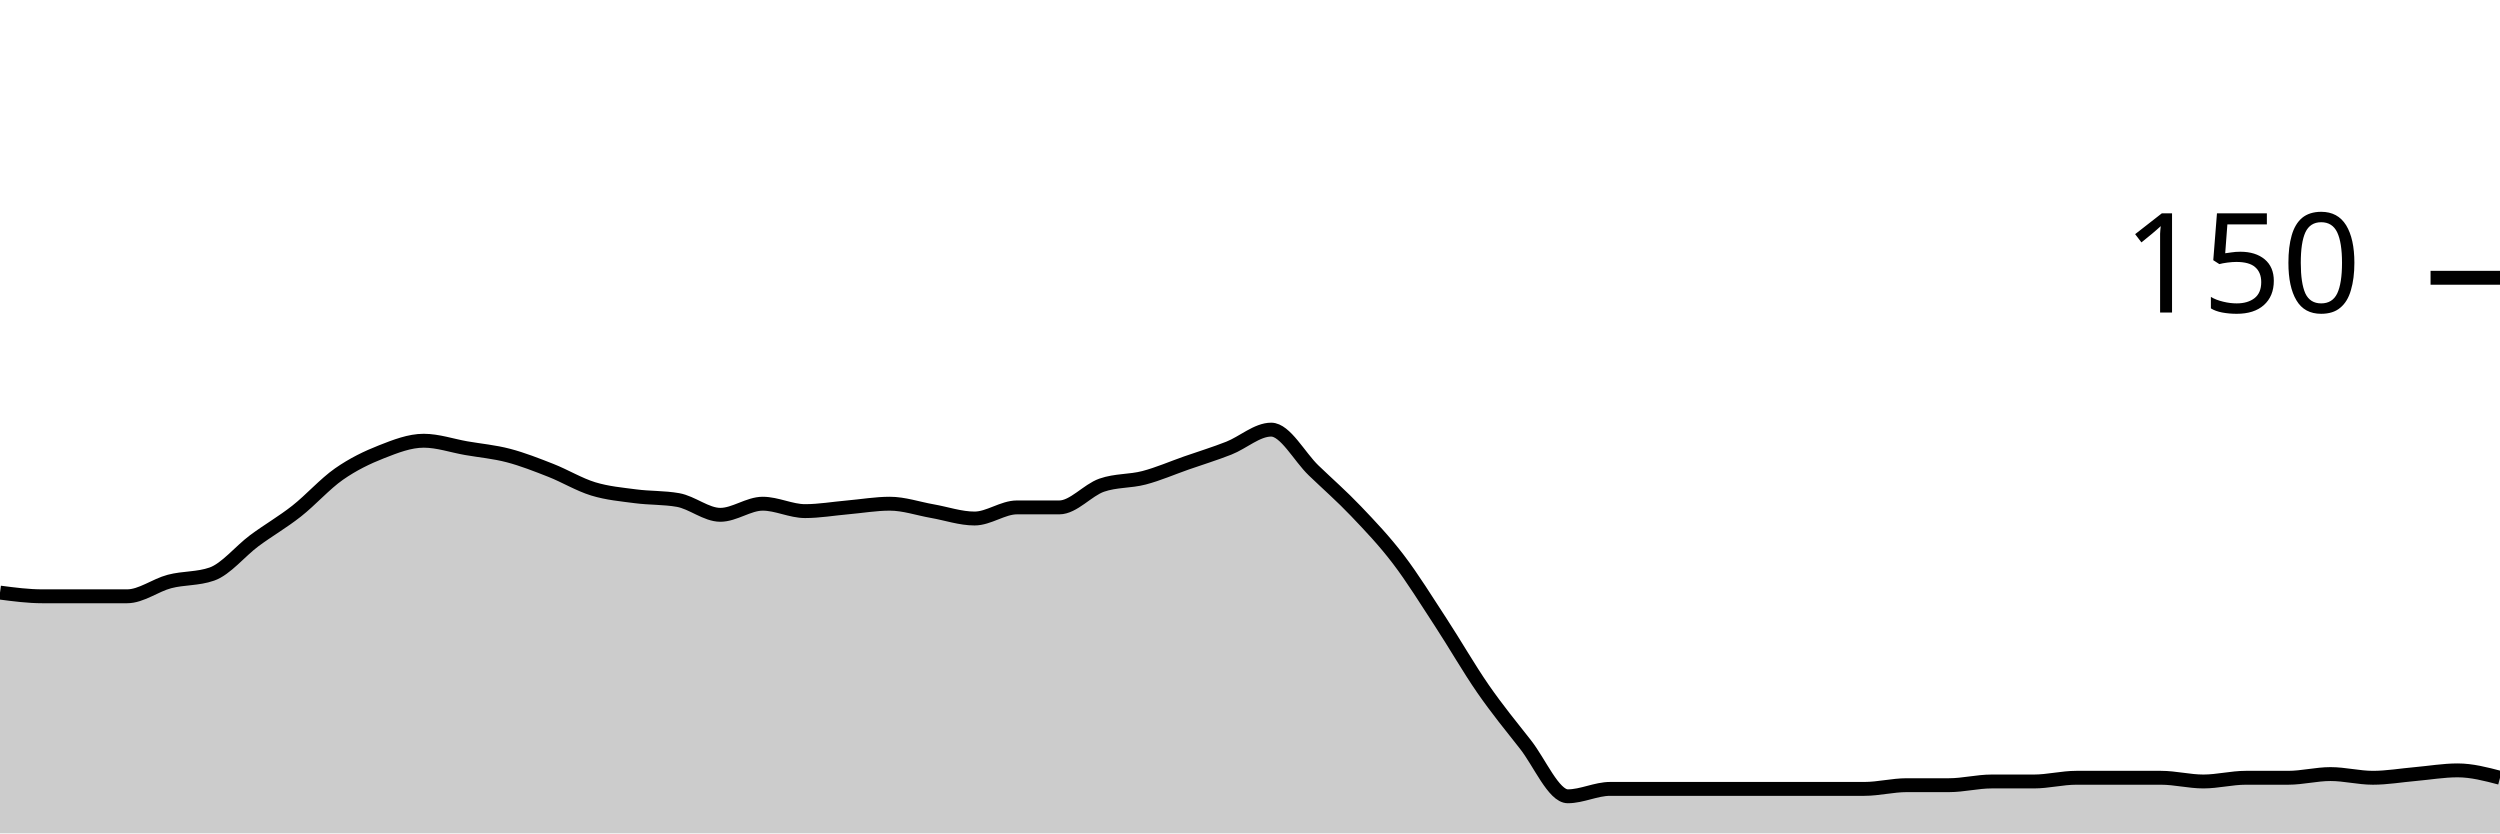
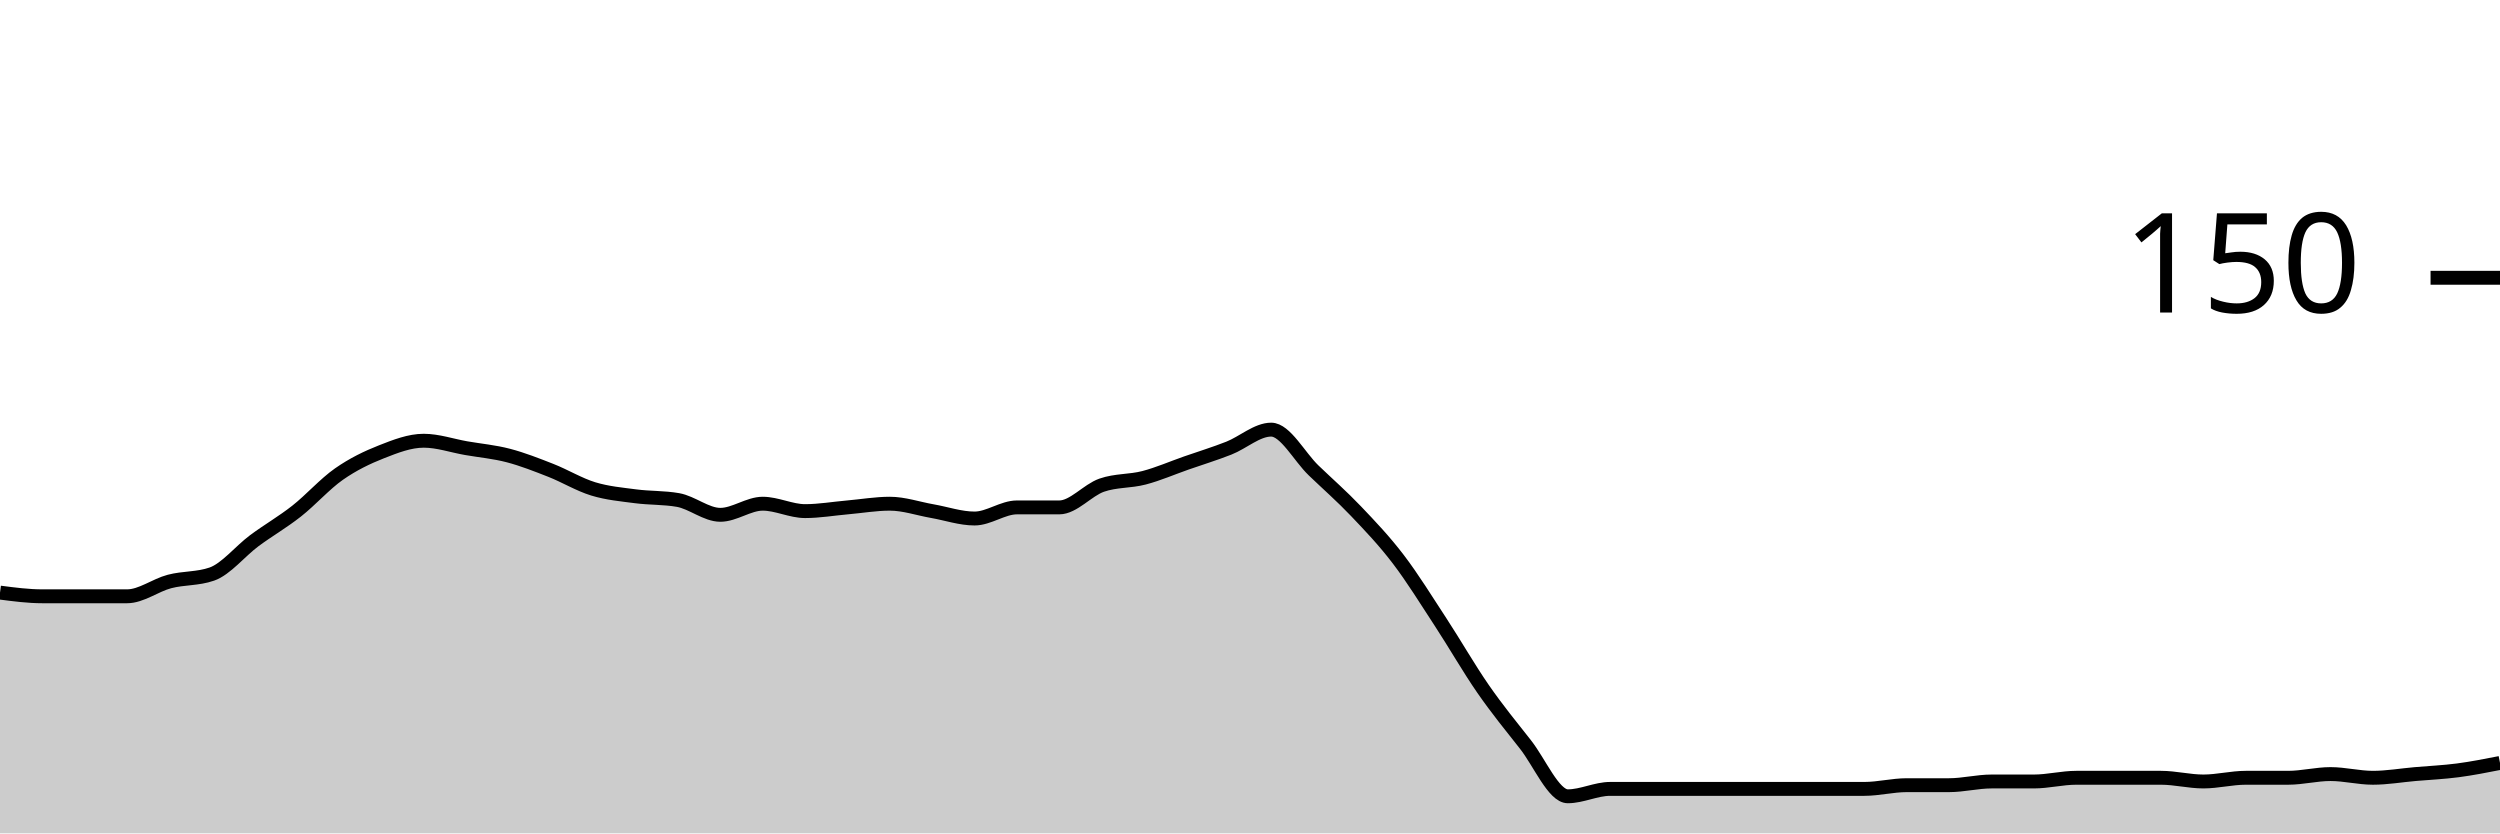
<svg xmlns="http://www.w3.org/2000/svg" viewBox="0 0 180 60">
  <g transform="translate(0,20)">
-     <path class="area" fill="rgba(0, 0, 0, 0.2)" d="M0,22.667C1.017,22.8,2.034,22.933,3.051,22.933C4.068,22.933,5.085,22.933,6.102,22.933C7.119,22.933,8.136,22.933,9.153,22.933C10.169,22.933,11.186,22.133,12.203,21.867C13.22,21.6,14.237,21.689,15.254,21.333C16.271,20.978,17.288,19.689,18.305,18.933C19.322,18.178,20.339,17.6,21.356,16.8C22.373,16,23.39,14.844,24.407,14.133C25.424,13.422,26.441,12.933,27.458,12.533C28.475,12.133,29.492,11.733,30.508,11.733C31.525,11.733,32.542,12.089,33.559,12.267C34.576,12.444,35.593,12.533,36.61,12.8C37.627,13.067,38.644,13.467,39.661,13.867C40.678,14.267,41.695,14.889,42.712,15.2C43.729,15.511,44.746,15.6,45.763,15.733C46.78,15.867,47.797,15.822,48.814,16C49.831,16.178,50.847,17.067,51.864,17.067C52.881,17.067,53.898,16.267,54.915,16.267C55.932,16.267,56.949,16.8,57.966,16.8C58.983,16.8,60,16.622,61.017,16.533C62.034,16.444,63.051,16.267,64.068,16.267C65.085,16.267,66.102,16.622,67.119,16.8C68.136,16.978,69.153,17.333,70.169,17.333C71.186,17.333,72.203,16.533,73.22,16.533C74.237,16.533,75.254,16.533,76.271,16.533C77.288,16.533,78.305,15.289,79.322,14.933C80.339,14.578,81.356,14.667,82.373,14.4C83.39,14.133,84.407,13.689,85.424,13.333C86.441,12.978,87.458,12.667,88.475,12.267C89.492,11.867,90.508,10.933,91.525,10.933C92.542,10.933,93.559,12.889,94.576,13.867C95.593,14.844,96.61,15.733,97.627,16.8C98.644,17.867,99.661,18.933,100.678,20.267C101.695,21.6,102.712,23.244,103.729,24.8C104.746,26.356,105.763,28.133,106.78,29.6C107.797,31.067,108.814,32.311,109.831,33.6C110.847,34.889,111.864,37.333,112.881,37.333C113.898,37.333,114.915,36.8,115.932,36.8C116.949,36.8,117.966,36.8,118.983,36.8C120,36.8,121.017,36.8,122.034,36.8C123.051,36.8,124.068,36.8,125.085,36.8C126.102,36.8,127.119,36.8,128.136,36.8C129.153,36.8,130.169,36.8,131.186,36.8C132.203,36.8,133.22,36.8,134.237,36.8C135.254,36.8,136.271,36.533,137.288,36.533C138.305,36.533,139.322,36.533,140.339,36.533C141.356,36.533,142.373,36.267,143.39,36.267C144.407,36.267,145.424,36.267,146.441,36.267C147.458,36.267,148.475,36,149.492,36C150.508,36,151.525,36,152.542,36C153.559,36,154.576,36,155.593,36C156.61,36,157.627,36.267,158.644,36.267C159.661,36.267,160.678,36,161.695,36C162.712,36,163.729,36,164.746,36C165.763,36,166.78,35.733,167.797,35.733C168.814,35.733,169.831,36,170.847,36C171.864,36,172.881,35.822,173.898,35.733C174.915,35.644,175.932,35.467,176.949,35.467C177.966,35.467,178.983,35.733,180,36L180,40C178.983,40,177.966,40,176.949,40C175.932,40,174.915,40,173.898,40C172.881,40,171.864,40,170.847,40C169.831,40,168.814,40,167.797,40C166.78,40,165.763,40,164.746,40C163.729,40,162.712,40,161.695,40C160.678,40,159.661,40,158.644,40C157.627,40,156.61,40,155.593,40C154.576,40,153.559,40,152.542,40C151.525,40,150.508,40,149.492,40C148.475,40,147.458,40,146.441,40C145.424,40,144.407,40,143.39,40C142.373,40,141.356,40,140.339,40C139.322,40,138.305,40,137.288,40C136.271,40,135.254,40,134.237,40C133.22,40,132.203,40,131.186,40C130.169,40,129.153,40,128.136,40C127.119,40,126.102,40,125.085,40C124.068,40,123.051,40,122.034,40C121.017,40,120,40,118.983,40C117.966,40,116.949,40,115.932,40C114.915,40,113.898,40,112.881,40C111.864,40,110.847,40,109.831,40C108.814,40,107.797,40,106.78,40C105.763,40,104.746,40,103.729,40C102.712,40,101.695,40,100.678,40C99.661,40,98.644,40,97.627,40C96.61,40,95.593,40,94.576,40C93.559,40,92.542,40,91.525,40C90.508,40,89.492,40,88.475,40C87.458,40,86.441,40,85.424,40C84.407,40,83.39,40,82.373,40C81.356,40,80.339,40,79.322,40C78.305,40,77.288,40,76.271,40C75.254,40,74.237,40,73.22,40C72.203,40,71.186,40,70.169,40C69.153,40,68.136,40,67.119,40C66.102,40,65.085,40,64.068,40C63.051,40,62.034,40,61.017,40C60,40,58.983,40,57.966,40C56.949,40,55.932,40,54.915,40C53.898,40,52.881,40,51.864,40C50.847,40,49.831,40,48.814,40C47.797,40,46.78,40,45.763,40C44.746,40,43.729,40,42.712,40C41.695,40,40.678,40,39.661,40C38.644,40,37.627,40,36.61,40C35.593,40,34.576,40,33.559,40C32.542,40,31.525,40,30.508,40C29.492,40,28.475,40,27.458,40C26.441,40,25.424,40,24.407,40C23.39,40,22.373,40,21.356,40C20.339,40,19.322,40,18.305,40C17.288,40,16.271,40,15.254,40C14.237,40,13.22,40,12.203,40C11.186,40,10.169,40,9.153,40C8.136,40,7.119,40,6.102,40C5.085,40,4.068,40,3.051,40C2.034,40,1.017,40,0,40Z" />
-     <path class="line" stroke="black" fill="none" d="M0,22.667C1.017,22.8,2.034,22.933,3.051,22.933C4.068,22.933,5.085,22.933,6.102,22.933C7.119,22.933,8.136,22.933,9.153,22.933C10.169,22.933,11.186,22.133,12.203,21.867C13.22,21.6,14.237,21.689,15.254,21.333C16.271,20.978,17.288,19.689,18.305,18.933C19.322,18.178,20.339,17.6,21.356,16.8C22.373,16,23.39,14.844,24.407,14.133C25.424,13.422,26.441,12.933,27.458,12.533C28.475,12.133,29.492,11.733,30.508,11.733C31.525,11.733,32.542,12.089,33.559,12.267C34.576,12.444,35.593,12.533,36.61,12.8C37.627,13.067,38.644,13.467,39.661,13.867C40.678,14.267,41.695,14.889,42.712,15.2C43.729,15.511,44.746,15.6,45.763,15.733C46.78,15.867,47.797,15.822,48.814,16C49.831,16.178,50.847,17.067,51.864,17.067C52.881,17.067,53.898,16.267,54.915,16.267C55.932,16.267,56.949,16.8,57.966,16.8C58.983,16.8,60,16.622,61.017,16.533C62.034,16.444,63.051,16.267,64.068,16.267C65.085,16.267,66.102,16.622,67.119,16.8C68.136,16.978,69.153,17.333,70.169,17.333C71.186,17.333,72.203,16.533,73.22,16.533C74.237,16.533,75.254,16.533,76.271,16.533C77.288,16.533,78.305,15.289,79.322,14.933C80.339,14.578,81.356,14.667,82.373,14.4C83.39,14.133,84.407,13.689,85.424,13.333C86.441,12.978,87.458,12.667,88.475,12.267C89.492,11.867,90.508,10.933,91.525,10.933C92.542,10.933,93.559,12.889,94.576,13.867C95.593,14.844,96.61,15.733,97.627,16.8C98.644,17.867,99.661,18.933,100.678,20.267C101.695,21.6,102.712,23.244,103.729,24.8C104.746,26.356,105.763,28.133,106.78,29.6C107.797,31.067,108.814,32.311,109.831,33.6C110.847,34.889,111.864,37.333,112.881,37.333C113.898,37.333,114.915,36.8,115.932,36.8C116.949,36.8,117.966,36.8,118.983,36.8C120,36.8,121.017,36.8,122.034,36.8C123.051,36.8,124.068,36.8,125.085,36.8C126.102,36.8,127.119,36.8,128.136,36.8C129.153,36.8,130.169,36.8,131.186,36.8C132.203,36.8,133.22,36.8,134.237,36.8C135.254,36.8,136.271,36.533,137.288,36.533C138.305,36.533,139.322,36.533,140.339,36.533C141.356,36.533,142.373,36.267,143.39,36.267C144.407,36.267,145.424,36.267,146.441,36.267C147.458,36.267,148.475,36,149.492,36C150.508,36,151.525,36,152.542,36C153.559,36,154.576,36,155.593,36C156.61,36,157.627,36.267,158.644,36.267C159.661,36.267,160.678,36,161.695,36C162.712,36,163.729,36,164.746,36C165.763,36,166.78,35.733,167.797,35.733C168.814,35.733,169.831,36,170.847,36C171.864,36,172.881,35.822,173.898,35.733C174.915,35.644,175.932,35.467,176.949,35.467C177.966,35.467,178.983,35.733,180,36" />
+     <path class="area" fill="rgba(0, 0, 0, 0.2)" d="M0,22.667C1.017,22.8,2.034,22.933,3.051,22.933C4.068,22.933,5.085,22.933,6.102,22.933C7.119,22.933,8.136,22.933,9.153,22.933C10.169,22.933,11.186,22.133,12.203,21.867C13.22,21.6,14.237,21.689,15.254,21.333C16.271,20.978,17.288,19.689,18.305,18.933C19.322,18.178,20.339,17.6,21.356,16.8C22.373,16,23.39,14.844,24.407,14.133C25.424,13.422,26.441,12.933,27.458,12.533C28.475,12.133,29.492,11.733,30.508,11.733C31.525,11.733,32.542,12.089,33.559,12.267C34.576,12.444,35.593,12.533,36.61,12.8C37.627,13.067,38.644,13.467,39.661,13.867C40.678,14.267,41.695,14.889,42.712,15.2C43.729,15.511,44.746,15.6,45.763,15.733C46.78,15.867,47.797,15.822,48.814,16C49.831,16.178,50.847,17.067,51.864,17.067C52.881,17.067,53.898,16.267,54.915,16.267C55.932,16.267,56.949,16.8,57.966,16.8C58.983,16.8,60,16.622,61.017,16.533C62.034,16.444,63.051,16.267,64.068,16.267C65.085,16.267,66.102,16.622,67.119,16.8C68.136,16.978,69.153,17.333,70.169,17.333C71.186,17.333,72.203,16.533,73.22,16.533C74.237,16.533,75.254,16.533,76.271,16.533C77.288,16.533,78.305,15.289,79.322,14.933C80.339,14.578,81.356,14.667,82.373,14.4C83.39,14.133,84.407,13.689,85.424,13.333C86.441,12.978,87.458,12.667,88.475,12.267C89.492,11.867,90.508,10.933,91.525,10.933C92.542,10.933,93.559,12.889,94.576,13.867C95.593,14.844,96.61,15.733,97.627,16.8C98.644,17.867,99.661,18.933,100.678,20.267C101.695,21.6,102.712,23.244,103.729,24.8C104.746,26.356,105.763,28.133,106.78,29.6C107.797,31.067,108.814,32.311,109.831,33.6C110.847,34.889,111.864,37.333,112.881,37.333C113.898,37.333,114.915,36.8,115.932,36.8C116.949,36.8,117.966,36.8,118.983,36.8C120,36.8,121.017,36.8,122.034,36.8C123.051,36.8,124.068,36.8,125.085,36.8C126.102,36.8,127.119,36.8,128.136,36.8C129.153,36.8,130.169,36.8,131.186,36.8C132.203,36.8,133.22,36.8,134.237,36.8C135.254,36.8,136.271,36.533,137.288,36.533C138.305,36.533,139.322,36.533,140.339,36.533C141.356,36.533,142.373,36.267,143.39,36.267C144.407,36.267,145.424,36.267,146.441,36.267C147.458,36.267,148.475,36,149.492,36C150.508,36,151.525,36,152.542,36C153.559,36,154.576,36,155.593,36C156.61,36,157.627,36.267,158.644,36.267C159.661,36.267,160.678,36,161.695,36C162.712,36,163.729,36,164.746,36C165.763,36,166.78,35.733,167.797,35.733C168.814,35.733,169.831,36,170.847,36C171.864,36,172.881,35.822,173.898,35.733C174.915,35.644,175.932,35.6,176.949,35.467C177.966,35.333,178.983,35.133,180,34.933L180,40C178.983,40,177.966,40,176.949,40C175.932,40,174.915,40,173.898,40C172.881,40,171.864,40,170.847,40C169.831,40,168.814,40,167.797,40C166.78,40,165.763,40,164.746,40C163.729,40,162.712,40,161.695,40C160.678,40,159.661,40,158.644,40C157.627,40,156.61,40,155.593,40C154.576,40,153.559,40,152.542,40C151.525,40,150.508,40,149.492,40C148.475,40,147.458,40,146.441,40C145.424,40,144.407,40,143.39,40C142.373,40,141.356,40,140.339,40C139.322,40,138.305,40,137.288,40C136.271,40,135.254,40,134.237,40C133.22,40,132.203,40,131.186,40C130.169,40,129.153,40,128.136,40C127.119,40,126.102,40,125.085,40C124.068,40,123.051,40,122.034,40C121.017,40,120,40,118.983,40C117.966,40,116.949,40,115.932,40C114.915,40,113.898,40,112.881,40C111.864,40,110.847,40,109.831,40C108.814,40,107.797,40,106.78,40C105.763,40,104.746,40,103.729,40C102.712,40,101.695,40,100.678,40C99.661,40,98.644,40,97.627,40C96.61,40,95.593,40,94.576,40C93.559,40,92.542,40,91.525,40C90.508,40,89.492,40,88.475,40C87.458,40,86.441,40,85.424,40C84.407,40,83.39,40,82.373,40C81.356,40,80.339,40,79.322,40C78.305,40,77.288,40,76.271,40C75.254,40,74.237,40,73.22,40C72.203,40,71.186,40,70.169,40C69.153,40,68.136,40,67.119,40C66.102,40,65.085,40,64.068,40C63.051,40,62.034,40,61.017,40C60,40,58.983,40,57.966,40C56.949,40,55.932,40,54.915,40C53.898,40,52.881,40,51.864,40C50.847,40,49.831,40,48.814,40C47.797,40,46.78,40,45.763,40C44.746,40,43.729,40,42.712,40C41.695,40,40.678,40,39.661,40C38.644,40,37.627,40,36.61,40C35.593,40,34.576,40,33.559,40C32.542,40,31.525,40,30.508,40C29.492,40,28.475,40,27.458,40C26.441,40,25.424,40,24.407,40C23.39,40,22.373,40,21.356,40C20.339,40,19.322,40,18.305,40C17.288,40,16.271,40,15.254,40C14.237,40,13.22,40,12.203,40C11.186,40,10.169,40,9.153,40C8.136,40,7.119,40,6.102,40C5.085,40,4.068,40,3.051,40C2.034,40,1.017,40,0,40Z" />
+     <path class="line" stroke="black" fill="none" d="M0,22.667C1.017,22.8,2.034,22.933,3.051,22.933C4.068,22.933,5.085,22.933,6.102,22.933C7.119,22.933,8.136,22.933,9.153,22.933C10.169,22.933,11.186,22.133,12.203,21.867C13.22,21.6,14.237,21.689,15.254,21.333C16.271,20.978,17.288,19.689,18.305,18.933C19.322,18.178,20.339,17.6,21.356,16.8C22.373,16,23.39,14.844,24.407,14.133C25.424,13.422,26.441,12.933,27.458,12.533C28.475,12.133,29.492,11.733,30.508,11.733C31.525,11.733,32.542,12.089,33.559,12.267C34.576,12.444,35.593,12.533,36.61,12.8C37.627,13.067,38.644,13.467,39.661,13.867C40.678,14.267,41.695,14.889,42.712,15.2C43.729,15.511,44.746,15.6,45.763,15.733C46.78,15.867,47.797,15.822,48.814,16C49.831,16.178,50.847,17.067,51.864,17.067C52.881,17.067,53.898,16.267,54.915,16.267C55.932,16.267,56.949,16.8,57.966,16.8C58.983,16.8,60,16.622,61.017,16.533C62.034,16.444,63.051,16.267,64.068,16.267C65.085,16.267,66.102,16.622,67.119,16.8C68.136,16.978,69.153,17.333,70.169,17.333C71.186,17.333,72.203,16.533,73.22,16.533C74.237,16.533,75.254,16.533,76.271,16.533C77.288,16.533,78.305,15.289,79.322,14.933C80.339,14.578,81.356,14.667,82.373,14.4C83.39,14.133,84.407,13.689,85.424,13.333C86.441,12.978,87.458,12.667,88.475,12.267C89.492,11.867,90.508,10.933,91.525,10.933C92.542,10.933,93.559,12.889,94.576,13.867C95.593,14.844,96.61,15.733,97.627,16.8C98.644,17.867,99.661,18.933,100.678,20.267C101.695,21.6,102.712,23.244,103.729,24.8C104.746,26.356,105.763,28.133,106.78,29.6C107.797,31.067,108.814,32.311,109.831,33.6C110.847,34.889,111.864,37.333,112.881,37.333C113.898,37.333,114.915,36.8,115.932,36.8C116.949,36.8,117.966,36.8,118.983,36.8C120,36.8,121.017,36.8,122.034,36.8C123.051,36.8,124.068,36.8,125.085,36.8C126.102,36.8,127.119,36.8,128.136,36.8C129.153,36.8,130.169,36.8,131.186,36.8C132.203,36.8,133.22,36.8,134.237,36.8C135.254,36.8,136.271,36.533,137.288,36.533C138.305,36.533,139.322,36.533,140.339,36.533C141.356,36.533,142.373,36.267,143.39,36.267C144.407,36.267,145.424,36.267,146.441,36.267C147.458,36.267,148.475,36,149.492,36C150.508,36,151.525,36,152.542,36C153.559,36,154.576,36,155.593,36C156.61,36,157.627,36.267,158.644,36.267C159.661,36.267,160.678,36,161.695,36C162.712,36,163.729,36,164.746,36C165.763,36,166.78,35.733,167.797,35.733C168.814,35.733,169.831,36,170.847,36C171.864,36,172.881,35.822,173.898,35.733C174.915,35.644,175.932,35.6,176.949,35.467C177.966,35.333,178.983,35.133,180,34.933" />
    <path class="axis-ceiling" stroke-width="1" stroke="black" fill="none" d="M175,0L180,0" />
    <text class="axis-ceiling-label" font-family="sans-serif" text-anchor="end" font-size="10px" x="170" y="2.5">150</text>
  </g>
</svg>
